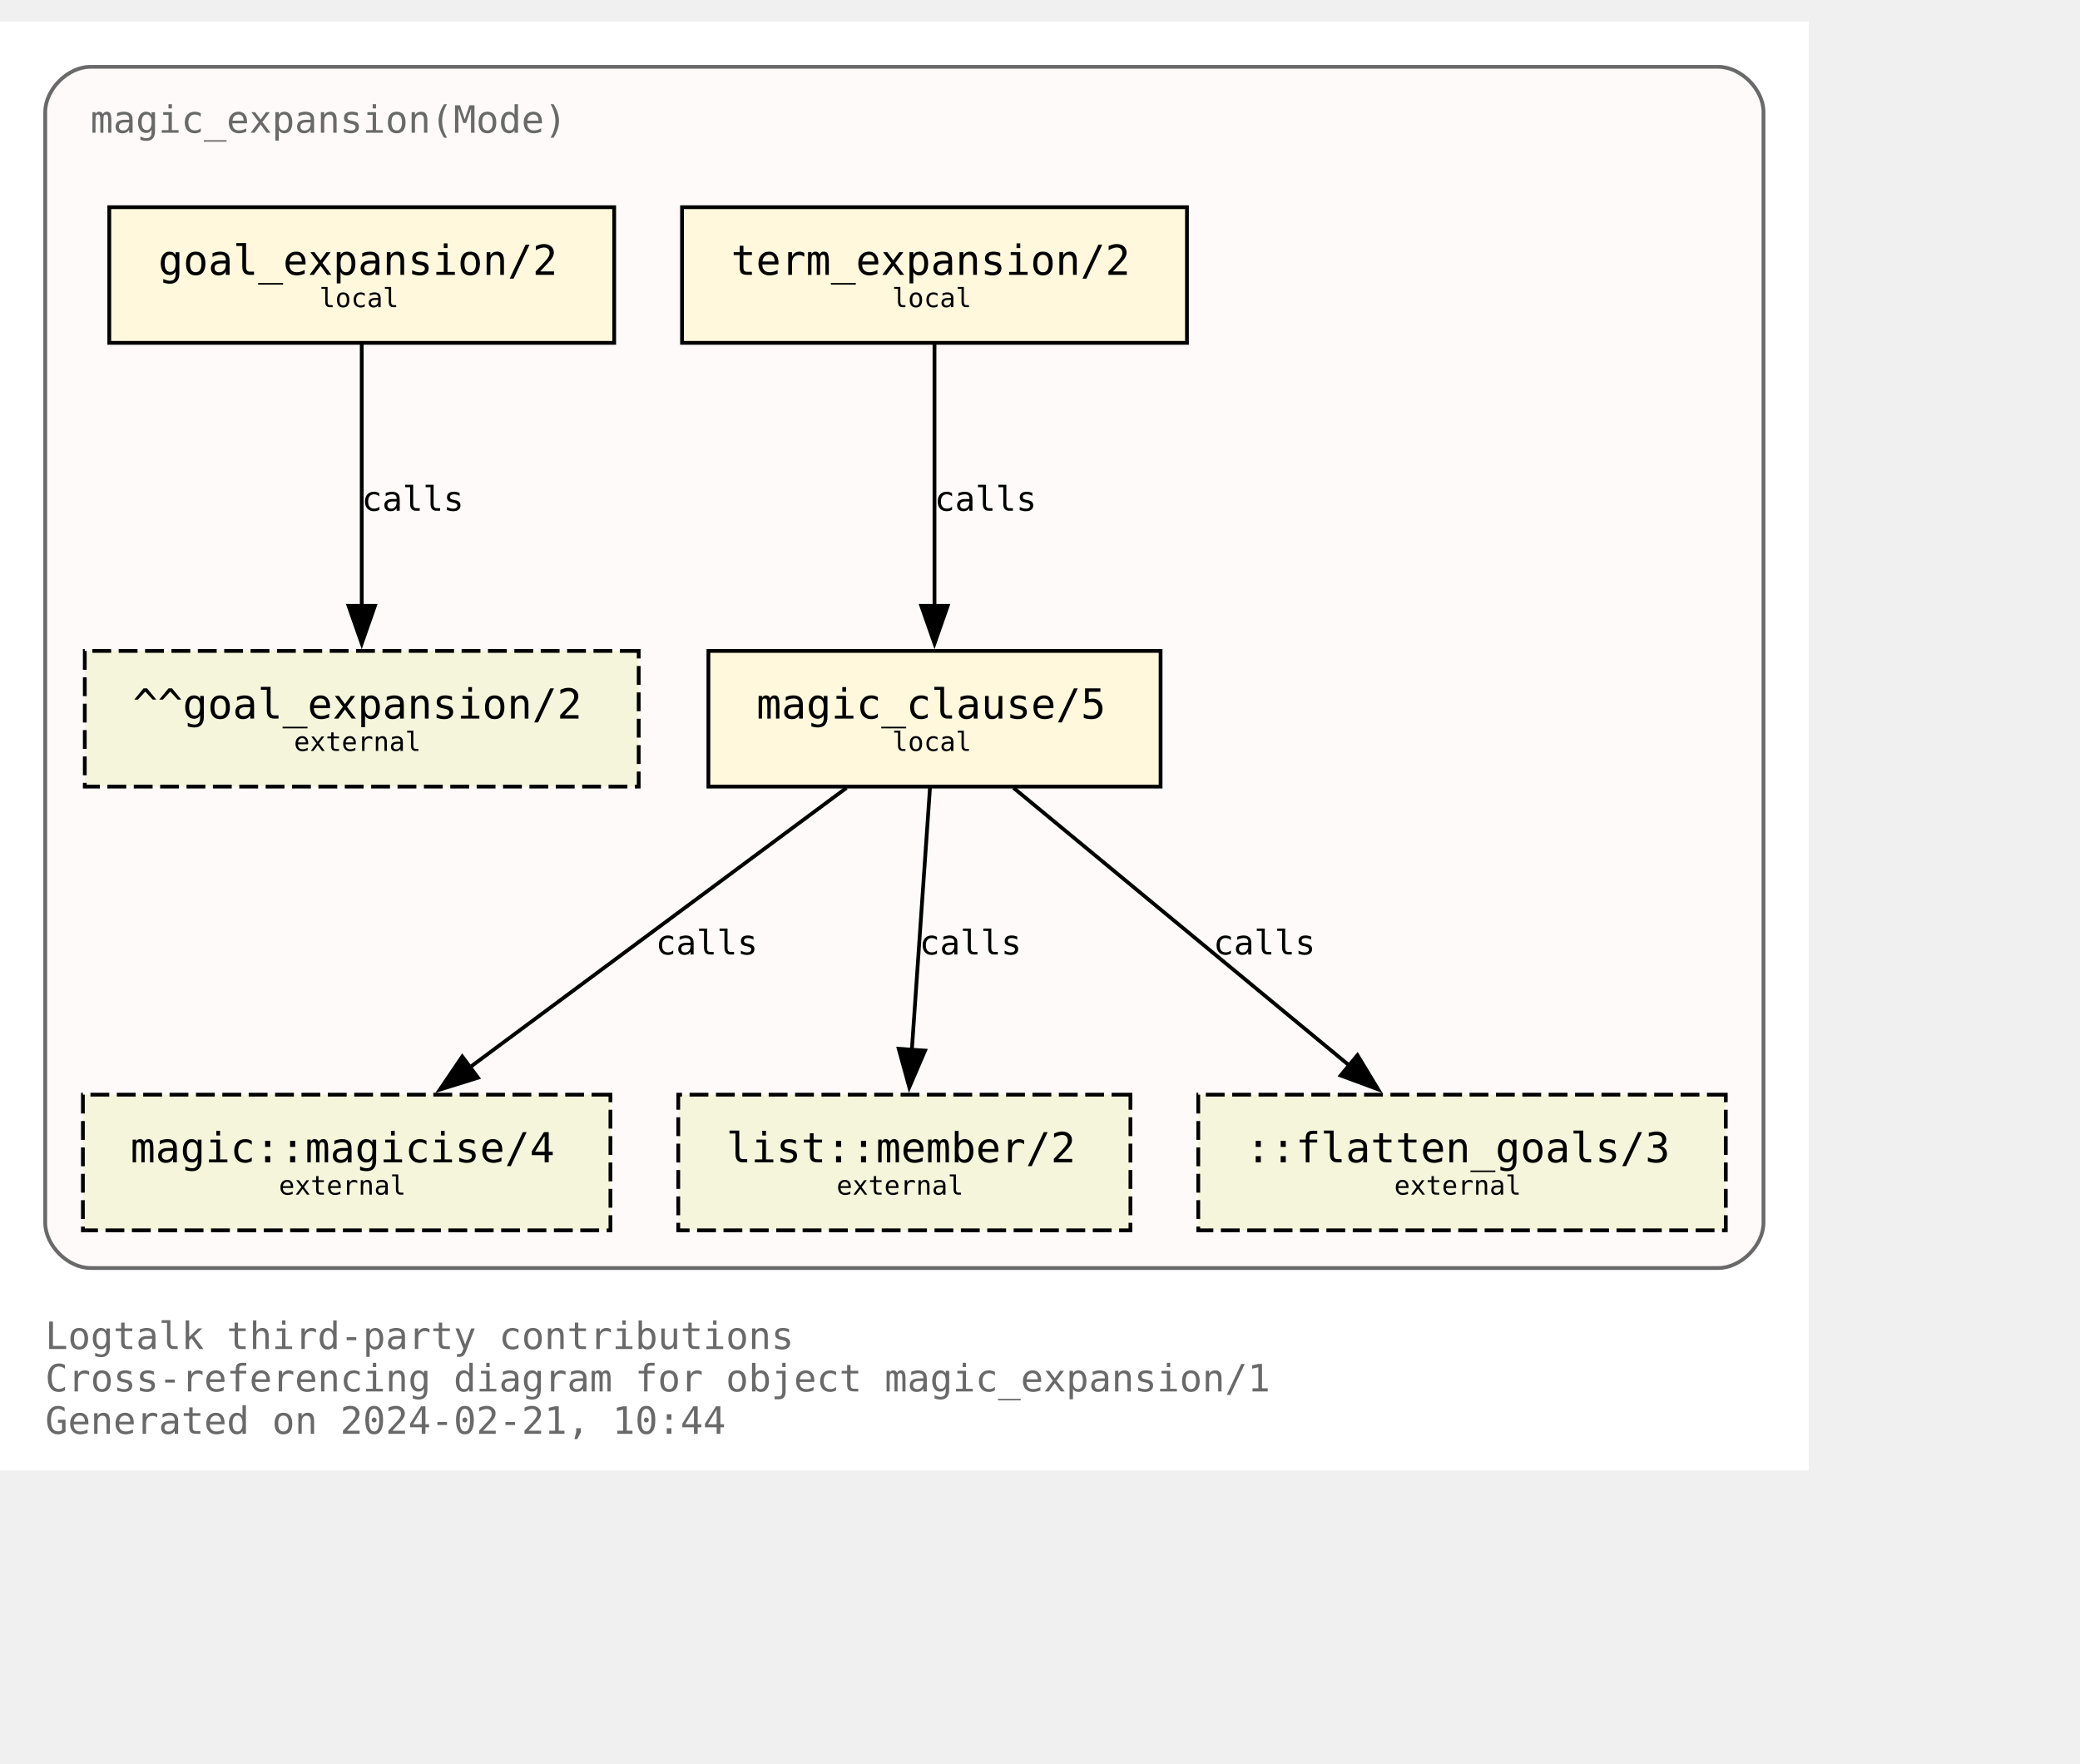
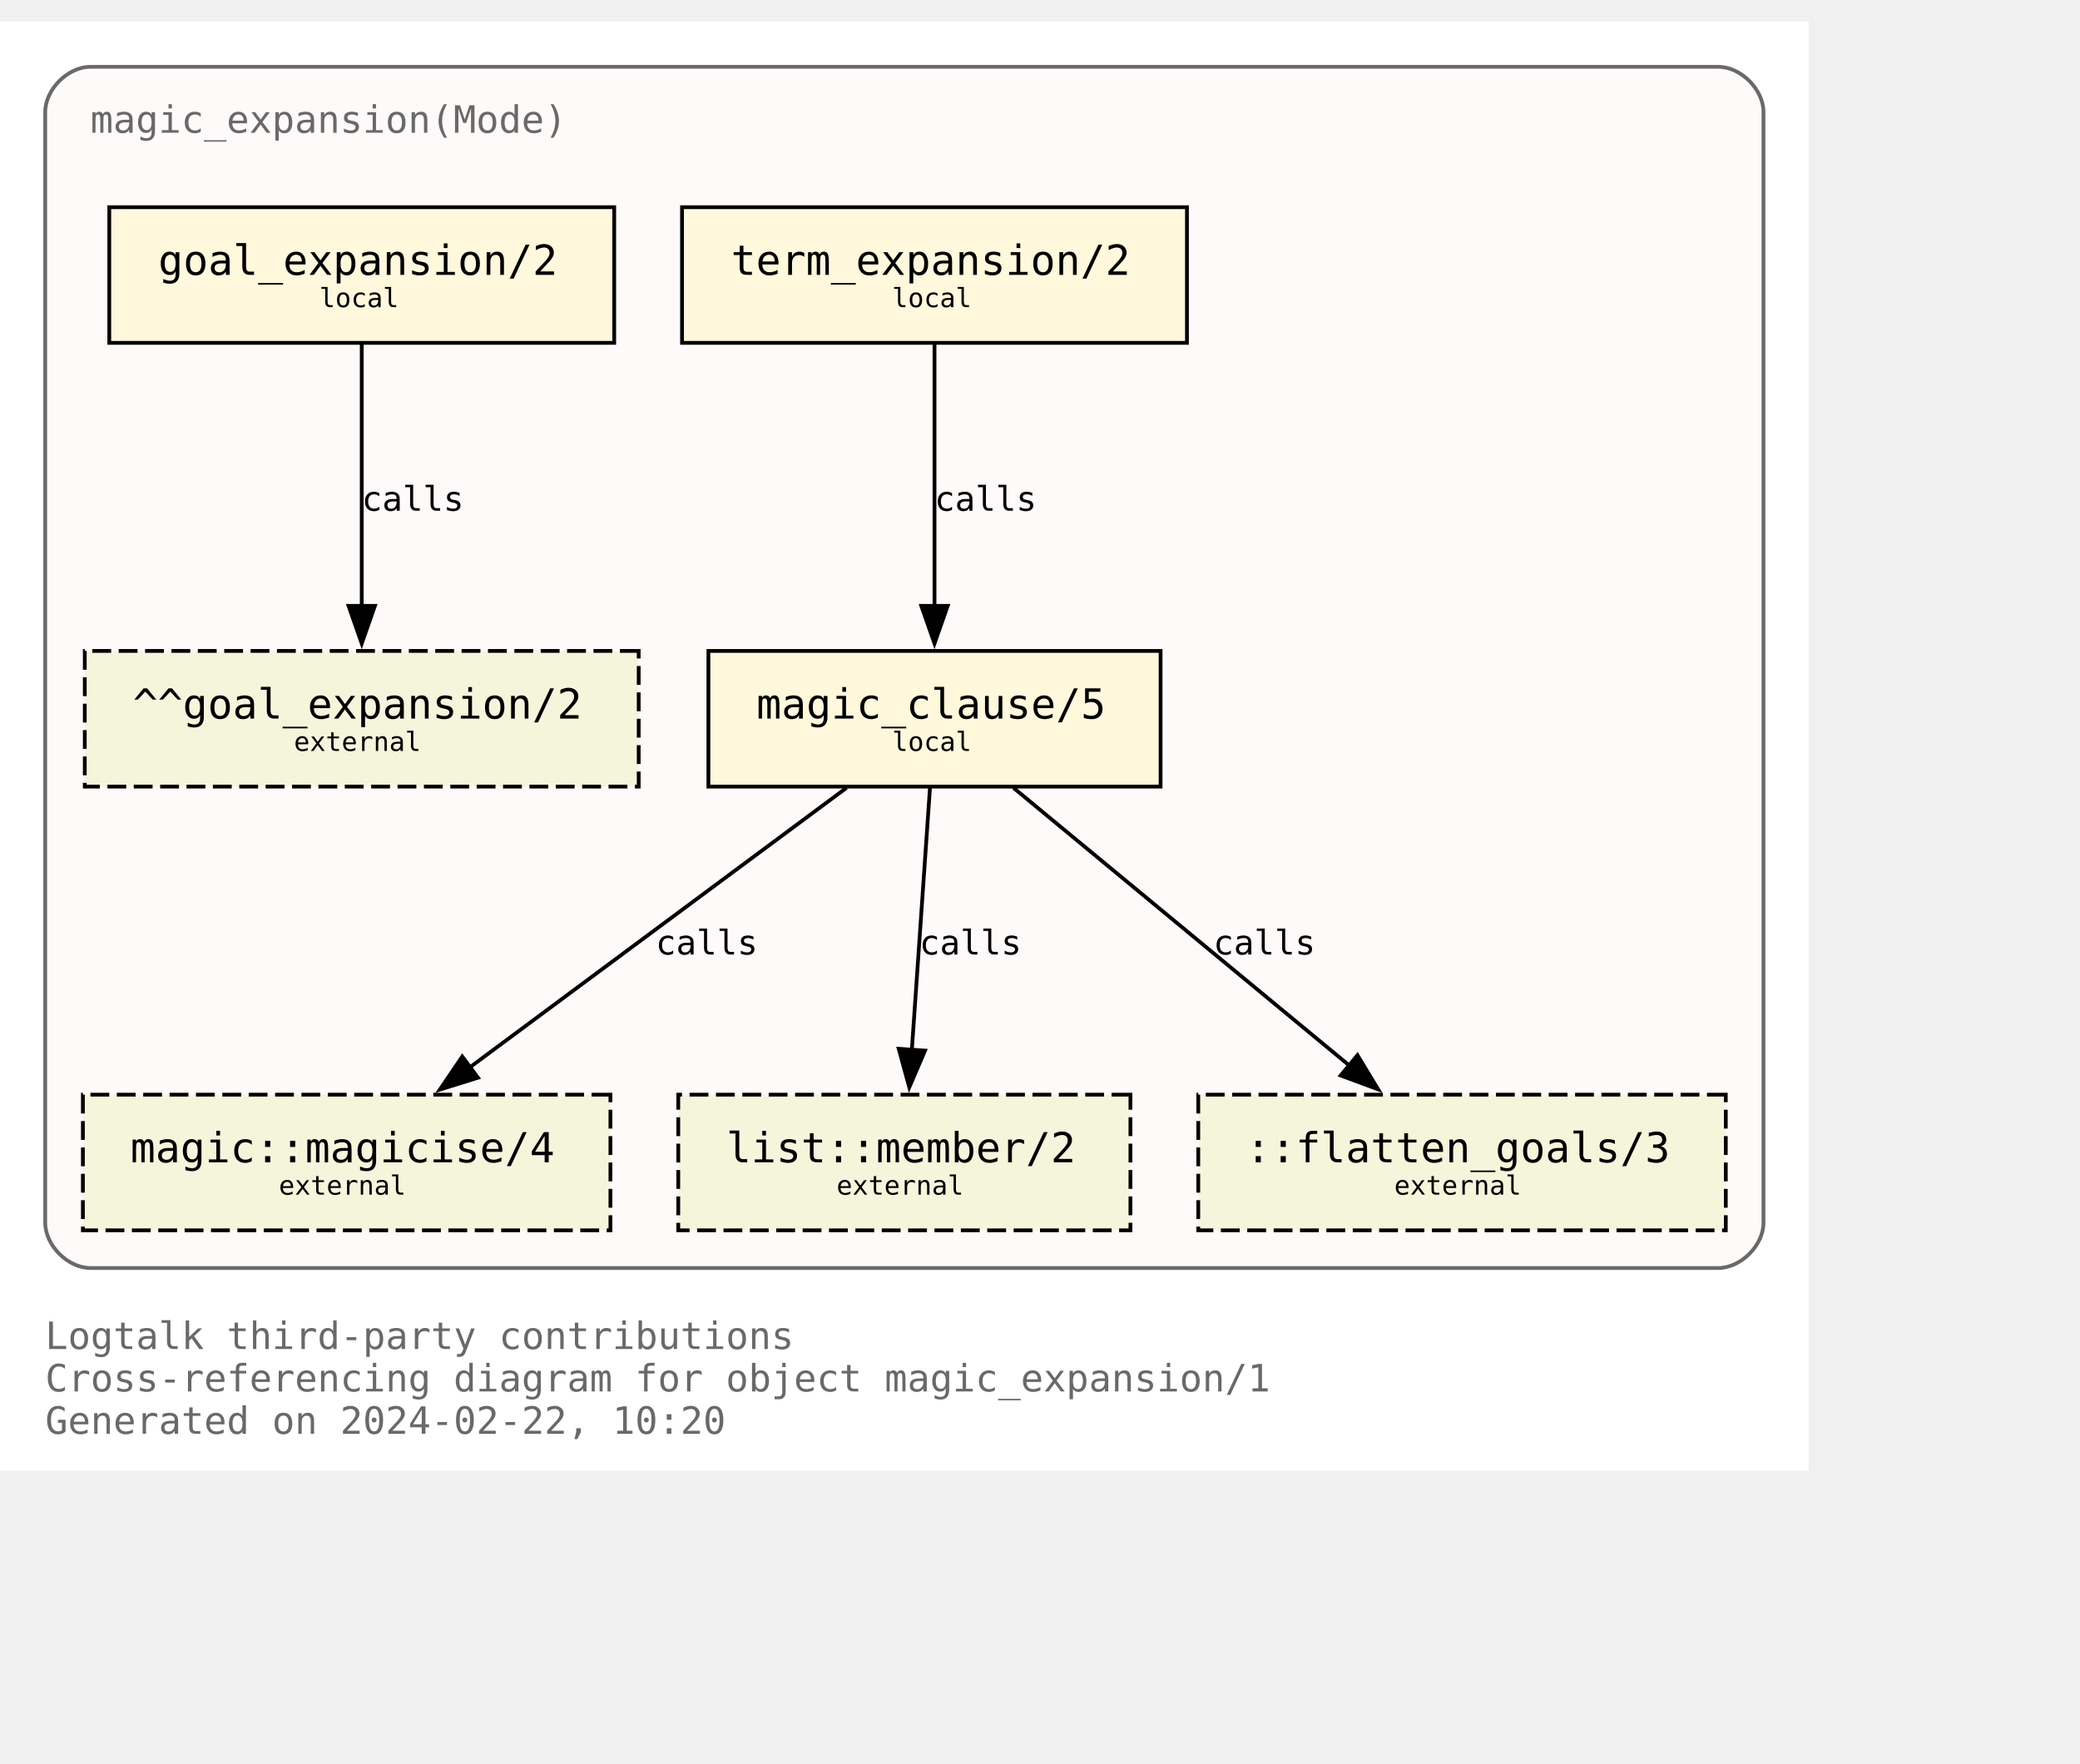
<svg xmlns="http://www.w3.org/2000/svg" xmlns:xlink="http://www.w3.org/1999/xlink" width="624pt" height="529pt" viewBox="72.00 72.00 552.00 456.50">
  <g id="graph0" class="graph" transform="scale(1 1) rotate(0) translate(76 452.5)">
    <polygon fill="white" stroke="none" points="-4,4 -4,-380.5 476,-380.5 476,4 -4,4" />
    <text text-anchor="start" x="8" y="-28.25" font-family="Monospace" font-size="10.00" fill="dimgray">Logtalk third-party contributions</text>
    <text text-anchor="start" x="8" y="-17" font-family="Monospace" font-size="10.00" fill="dimgray">Cross-referencing diagram for object magic_expansion/1</text>
-     <text text-anchor="start" x="8" y="-5.75" font-family="Monospace" font-size="10.00" fill="dimgray">Generated on 2024-02-21, 10:44</text>
+     <text text-anchor="start" x="8" y="-5.75" font-family="Monospace" font-size="10.00" fill="dimgray">Generated on 2024-02-22, 10:20</text>
    <g id="clust1" class="cluster">
      <g id="a_clust1">
        <a xlink:title="magic_expansion(Mode)">
          <path fill="snow" stroke="dimgray" d="M20,-49.75C20,-49.75 452,-49.75 452,-49.75 458,-49.75 464,-55.75 464,-61.75 464,-61.75 464,-356.5 464,-356.5 464,-362.5 458,-368.5 452,-368.5 452,-368.5 20,-368.5 20,-368.5 14,-368.5 8,-362.5 8,-356.5 8,-356.5 8,-61.75 8,-61.75 8,-55.75 14,-49.75 20,-49.75" />
          <g id="a_clust1_0">
-             <a xlink:href="https://github.com/LogtalkDotOrg/logtalk3/tree/0f7e75d1ddcbf7bb069f2792d842a9a299f76f0f/contributions/verdi_neruda/magic_expansion.lgt" xlink:title="https://github.com/LogtalkDotOrg/logtalk3/tree/0f7e75d1ddcbf7bb069f2792d842a9a299f76f0f/contributions/verdi_neruda/magic_expansion.lgt">
+             <a xlink:href="https://github.com/LogtalkDotOrg/logtalk3/tree/d2303cdb353d132bbeba1a107b2058edd4c3c397/contributions/verdi_neruda/magic_expansion.lgt" xlink:title="https://github.com/LogtalkDotOrg/logtalk3/tree/d2303cdb353d132bbeba1a107b2058edd4c3c397/contributions/verdi_neruda/magic_expansion.lgt">
              <text text-anchor="start" x="20" y="-351" font-family="Monospace" font-size="10.00" fill="dimgray">magic_expansion(Mode)</text>
            </a>
          </g>
        </a>
      </g>
    </g>
    <g id="node1" class="node">
      <g id="a_node1">
-         <a xlink:href="https://github.com/LogtalkDotOrg/logtalk3/tree/0f7e75d1ddcbf7bb069f2792d842a9a299f76f0f/contributions/verdi_neruda/magic_expansion.lgt#L52" xlink:title="https://github.com/LogtalkDotOrg/logtalk3/tree/0f7e75d1ddcbf7bb069f2792d842a9a299f76f0f/contributions/verdi_neruda/magic_expansion.lgt#L52">
+         <a xlink:href="https://github.com/LogtalkDotOrg/logtalk3/tree/d2303cdb353d132bbeba1a107b2058edd4c3c397/contributions/verdi_neruda/magic_expansion.lgt#L52" xlink:title="https://github.com/LogtalkDotOrg/logtalk3/tree/d2303cdb353d132bbeba1a107b2058edd4c3c397/contributions/verdi_neruda/magic_expansion.lgt#L52">
          <polygon fill="cornsilk" stroke="black" points="159,-331.25 25,-331.25 25,-295.25 159,-295.25 159,-331.25" />
          <text text-anchor="start" x="32.88" y="-314.07" font-family="Monospace" font-size="9.00"> </text>
          <text text-anchor="start" x="38" y="-313.3" font-family="Monospace" font-size="11.00">goal_expansion/2</text>
          <text text-anchor="start" x="145.88" y="-314.07" font-family="Monospace" font-size="9.00"> </text>
          <text text-anchor="start" x="32.88" y="-303.2" font-family="Monospace" font-size="9.00"> </text>
          <text text-anchor="start" x="80.75" y="-304.73" font-family="Monospace" font-size="7.00">local</text>
          <text text-anchor="start" x="145.88" y="-303.2" font-family="Monospace" font-size="9.00"> </text>
        </a>
      </g>
    </g>
    <g id="node7" class="node">
      <polygon fill="beige" stroke="black" stroke-dasharray="5,2" points="165.5,-213.5 18.5,-213.5 18.5,-177.5 165.5,-177.5 165.5,-213.5" />
      <text text-anchor="start" x="26.38" y="-196.32" font-family="Monospace" font-size="9.00"> </text>
      <text text-anchor="start" x="31.25" y="-195.55" font-family="Monospace" font-size="11.00">^^goal_expansion/2</text>
      <text text-anchor="start" x="152.38" y="-196.32" font-family="Monospace" font-size="9.00"> </text>
      <text text-anchor="start" x="26.38" y="-185.45" font-family="Monospace" font-size="9.00"> </text>
      <text text-anchor="start" x="74" y="-186.97" font-family="Monospace" font-size="7.00">external</text>
      <text text-anchor="start" x="152.38" y="-185.45" font-family="Monospace" font-size="9.00"> </text>
    </g>
    <g id="edge3" class="edge">
      <g id="a_edge3">
-         <a xlink:href="https://github.com/LogtalkDotOrg/logtalk3/tree/0f7e75d1ddcbf7bb069f2792d842a9a299f76f0f/contributions/verdi_neruda/magic_expansion.lgt#L52" xlink:title="calls">
+         <a xlink:href="https://github.com/LogtalkDotOrg/logtalk3/tree/d2303cdb353d132bbeba1a107b2058edd4c3c397/contributions/verdi_neruda/magic_expansion.lgt#L52" xlink:title="calls">
          <path fill="none" stroke="black" d="M92,-294.92C92,-276.51 92,-247.1 92,-225.21" />
          <polygon fill="black" stroke="black" points="95.5,-225.46 92,-215.46 88.5,-225.46 95.5,-225.46" />
        </a>
      </g>
      <g id="a_edge3-label">
-         <a xlink:href="https://github.com/LogtalkDotOrg/logtalk3/tree/0f7e75d1ddcbf7bb069f2792d842a9a299f76f0f/contributions/verdi_neruda/magic_expansion.lgt#L52" xlink:title="https://github.com/LogtalkDotOrg/logtalk3/tree/0f7e75d1ddcbf7bb069f2792d842a9a299f76f0f/contributions/verdi_neruda/magic_expansion.lgt#L52">
+         <a xlink:href="https://github.com/LogtalkDotOrg/logtalk3/tree/d2303cdb353d132bbeba1a107b2058edd4c3c397/contributions/verdi_neruda/magic_expansion.lgt#L52" xlink:title="https://github.com/LogtalkDotOrg/logtalk3/tree/d2303cdb353d132bbeba1a107b2058edd4c3c397/contributions/verdi_neruda/magic_expansion.lgt#L52">
          <text text-anchor="start" x="92" y="-250.7" font-family="Monospace" font-size="9.00">calls</text>
        </a>
      </g>
    </g>
    <g id="node2" class="node">
      <g id="a_node2">
-         <a xlink:href="https://github.com/LogtalkDotOrg/logtalk3/tree/0f7e75d1ddcbf7bb069f2792d842a9a299f76f0f/contributions/verdi_neruda/magic_expansion.lgt#L55" xlink:title="https://github.com/LogtalkDotOrg/logtalk3/tree/0f7e75d1ddcbf7bb069f2792d842a9a299f76f0f/contributions/verdi_neruda/magic_expansion.lgt#L55">
+         <a xlink:href="https://github.com/LogtalkDotOrg/logtalk3/tree/d2303cdb353d132bbeba1a107b2058edd4c3c397/contributions/verdi_neruda/magic_expansion.lgt#L55" xlink:title="https://github.com/LogtalkDotOrg/logtalk3/tree/d2303cdb353d132bbeba1a107b2058edd4c3c397/contributions/verdi_neruda/magic_expansion.lgt#L55">
          <polygon fill="cornsilk" stroke="black" points="311,-331.25 177,-331.25 177,-295.25 311,-295.25 311,-331.25" />
          <text text-anchor="start" x="184.88" y="-314.07" font-family="Monospace" font-size="9.00"> </text>
          <text text-anchor="start" x="190" y="-313.3" font-family="Monospace" font-size="11.00">term_expansion/2</text>
          <text text-anchor="start" x="297.88" y="-314.07" font-family="Monospace" font-size="9.00"> </text>
          <text text-anchor="start" x="184.88" y="-303.2" font-family="Monospace" font-size="9.00"> </text>
          <text text-anchor="start" x="232.75" y="-304.73" font-family="Monospace" font-size="7.00">local</text>
          <text text-anchor="start" x="297.88" y="-303.2" font-family="Monospace" font-size="9.00"> </text>
        </a>
      </g>
    </g>
    <g id="node3" class="node">
      <g id="a_node3">
-         <a xlink:href="https://github.com/LogtalkDotOrg/logtalk3/tree/0f7e75d1ddcbf7bb069f2792d842a9a299f76f0f/contributions/verdi_neruda/magic_expansion.lgt#L62" xlink:title="https://github.com/LogtalkDotOrg/logtalk3/tree/0f7e75d1ddcbf7bb069f2792d842a9a299f76f0f/contributions/verdi_neruda/magic_expansion.lgt#L62">
+         <a xlink:href="https://github.com/LogtalkDotOrg/logtalk3/tree/d2303cdb353d132bbeba1a107b2058edd4c3c397/contributions/verdi_neruda/magic_expansion.lgt#L62" xlink:title="https://github.com/LogtalkDotOrg/logtalk3/tree/d2303cdb353d132bbeba1a107b2058edd4c3c397/contributions/verdi_neruda/magic_expansion.lgt#L62">
          <polygon fill="cornsilk" stroke="black" points="304,-213.5 184,-213.5 184,-177.5 304,-177.5 304,-213.5" />
          <text text-anchor="start" x="191.88" y="-196.32" font-family="Monospace" font-size="9.00"> </text>
          <text text-anchor="start" x="196.75" y="-195.55" font-family="Monospace" font-size="11.00">magic_clause/5</text>
          <text text-anchor="start" x="290.88" y="-196.32" font-family="Monospace" font-size="9.00"> </text>
          <text text-anchor="start" x="191.88" y="-185.45" font-family="Monospace" font-size="9.00"> </text>
          <text text-anchor="start" x="232.75" y="-186.97" font-family="Monospace" font-size="7.00">local</text>
          <text text-anchor="start" x="290.88" y="-185.45" font-family="Monospace" font-size="9.00"> </text>
        </a>
      </g>
    </g>
    <g id="edge1" class="edge">
      <g id="a_edge1">
-         <a xlink:href="https://github.com/LogtalkDotOrg/logtalk3/tree/0f7e75d1ddcbf7bb069f2792d842a9a299f76f0f/contributions/verdi_neruda/magic_expansion.lgt#L55" xlink:title="calls">
+         <a xlink:href="https://github.com/LogtalkDotOrg/logtalk3/tree/d2303cdb353d132bbeba1a107b2058edd4c3c397/contributions/verdi_neruda/magic_expansion.lgt#L55" xlink:title="calls">
          <path fill="none" stroke="black" d="M244,-294.92C244,-276.51 244,-247.1 244,-225.21" />
          <polygon fill="black" stroke="black" points="247.5,-225.46 244,-215.46 240.5,-225.46 247.5,-225.46" />
        </a>
      </g>
      <g id="a_edge1-label">
-         <a xlink:href="https://github.com/LogtalkDotOrg/logtalk3/tree/0f7e75d1ddcbf7bb069f2792d842a9a299f76f0f/contributions/verdi_neruda/magic_expansion.lgt#L55" xlink:title="https://github.com/LogtalkDotOrg/logtalk3/tree/0f7e75d1ddcbf7bb069f2792d842a9a299f76f0f/contributions/verdi_neruda/magic_expansion.lgt#L55">
+         <a xlink:href="https://github.com/LogtalkDotOrg/logtalk3/tree/d2303cdb353d132bbeba1a107b2058edd4c3c397/contributions/verdi_neruda/magic_expansion.lgt#L55" xlink:title="https://github.com/LogtalkDotOrg/logtalk3/tree/d2303cdb353d132bbeba1a107b2058edd4c3c397/contributions/verdi_neruda/magic_expansion.lgt#L55">
          <text text-anchor="start" x="244" y="-250.7" font-family="Monospace" font-size="9.00">calls</text>
        </a>
      </g>
    </g>
    <g id="node4" class="node">
      <g id="a_node4">
        <a xlink:href="https://logtalk.org/library/magic_0.html#magicise/4" xlink:title="https://logtalk.org/library/magic_0.html#magicise/4">
          <polygon fill="beige" stroke="black" stroke-dasharray="5,2" points="158,-95.75 18,-95.75 18,-59.75 158,-59.75 158,-95.75" />
          <text text-anchor="start" x="25.88" y="-78.58" font-family="Monospace" font-size="9.00"> </text>
          <text text-anchor="start" x="30.62" y="-77.8" font-family="Monospace" font-size="11.00">magic::magicise/4</text>
          <text text-anchor="start" x="144.88" y="-78.58" font-family="Monospace" font-size="9.00"> </text>
          <text text-anchor="start" x="25.88" y="-67.7" font-family="Monospace" font-size="9.00"> </text>
          <text text-anchor="start" x="70" y="-69.22" font-family="Monospace" font-size="7.00">external</text>
          <text text-anchor="start" x="144.88" y="-67.7" font-family="Monospace" font-size="9.00"> </text>
        </a>
      </g>
    </g>
    <g id="edge4" class="edge">
      <g id="a_edge4">
-         <a xlink:href="https://github.com/LogtalkDotOrg/logtalk3/tree/0f7e75d1ddcbf7bb069f2792d842a9a299f76f0f/contributions/verdi_neruda/magic_expansion.lgt#L62" xlink:title="calls">
+         <a xlink:href="https://github.com/LogtalkDotOrg/logtalk3/tree/d2303cdb353d132bbeba1a107b2058edd4c3c397/contributions/verdi_neruda/magic_expansion.lgt#L62" xlink:title="calls">
          <path fill="none" stroke="black" d="M220.65,-177.17C194.11,-157.48 150.61,-125.21 120.71,-103.02" />
          <polygon fill="black" stroke="black" points="122.85,-100.25 112.73,-97.1 118.68,-105.87 122.85,-100.25" />
        </a>
      </g>
      <g id="a_edge4-label">
-         <a xlink:href="https://github.com/LogtalkDotOrg/logtalk3/tree/0f7e75d1ddcbf7bb069f2792d842a9a299f76f0f/contributions/verdi_neruda/magic_expansion.lgt#L62" xlink:title="https://github.com/LogtalkDotOrg/logtalk3/tree/0f7e75d1ddcbf7bb069f2792d842a9a299f76f0f/contributions/verdi_neruda/magic_expansion.lgt#L62">
+         <a xlink:href="https://github.com/LogtalkDotOrg/logtalk3/tree/d2303cdb353d132bbeba1a107b2058edd4c3c397/contributions/verdi_neruda/magic_expansion.lgt#L62" xlink:title="https://github.com/LogtalkDotOrg/logtalk3/tree/d2303cdb353d132bbeba1a107b2058edd4c3c397/contributions/verdi_neruda/magic_expansion.lgt#L62">
          <text text-anchor="start" x="170" y="-132.95" font-family="Monospace" font-size="9.00">calls</text>
        </a>
      </g>
    </g>
    <g id="node5" class="node">
      <g id="a_node5">
        <a xlink:href="https://logtalk.org/library/listp_0.html#member/2" xlink:title="https://logtalk.org/library/listp_0.html#member/2">
          <polygon fill="beige" stroke="black" stroke-dasharray="5,2" points="296,-95.75 176,-95.75 176,-59.75 296,-59.75 296,-95.75" />
          <text text-anchor="start" x="183.88" y="-78.58" font-family="Monospace" font-size="9.00"> </text>
          <text text-anchor="start" x="188.75" y="-77.8" font-family="Monospace" font-size="11.00">list::member/2</text>
          <text text-anchor="start" x="282.88" y="-78.58" font-family="Monospace" font-size="9.00"> </text>
          <text text-anchor="start" x="183.88" y="-67.7" font-family="Monospace" font-size="9.00"> </text>
          <text text-anchor="start" x="218" y="-69.22" font-family="Monospace" font-size="7.00">external</text>
          <text text-anchor="start" x="282.88" y="-67.7" font-family="Monospace" font-size="9.00"> </text>
        </a>
      </g>
    </g>
    <g id="edge5" class="edge">
      <g id="a_edge5">
-         <a xlink:href="https://github.com/LogtalkDotOrg/logtalk3/tree/0f7e75d1ddcbf7bb069f2792d842a9a299f76f0f/contributions/verdi_neruda/magic_expansion.lgt#L62" xlink:title="calls">
+         <a xlink:href="https://github.com/LogtalkDotOrg/logtalk3/tree/d2303cdb353d132bbeba1a107b2058edd4c3c397/contributions/verdi_neruda/magic_expansion.lgt#L62" xlink:title="calls">
          <path fill="none" stroke="black" d="M242.8,-177.17C241.53,-158.76 239.5,-129.35 237.98,-107.46" />
          <polygon fill="black" stroke="black" points="241.49,-107.44 237.31,-97.71 234.51,-107.92 241.49,-107.44" />
        </a>
      </g>
      <g id="a_edge5-label">
-         <a xlink:href="https://github.com/LogtalkDotOrg/logtalk3/tree/0f7e75d1ddcbf7bb069f2792d842a9a299f76f0f/contributions/verdi_neruda/magic_expansion.lgt#L62" xlink:title="https://github.com/LogtalkDotOrg/logtalk3/tree/0f7e75d1ddcbf7bb069f2792d842a9a299f76f0f/contributions/verdi_neruda/magic_expansion.lgt#L62">
+         <a xlink:href="https://github.com/LogtalkDotOrg/logtalk3/tree/d2303cdb353d132bbeba1a107b2058edd4c3c397/contributions/verdi_neruda/magic_expansion.lgt#L62" xlink:title="https://github.com/LogtalkDotOrg/logtalk3/tree/d2303cdb353d132bbeba1a107b2058edd4c3c397/contributions/verdi_neruda/magic_expansion.lgt#L62">
          <text text-anchor="start" x="240" y="-132.95" font-family="Monospace" font-size="9.00">calls</text>
        </a>
      </g>
    </g>
    <g id="node6" class="node">
      <polygon fill="beige" stroke="black" stroke-dasharray="5,2" points="454,-95.75 314,-95.75 314,-59.75 454,-59.75 454,-95.75" />
      <text text-anchor="start" x="321.88" y="-78.58" font-family="Monospace" font-size="9.00"> </text>
      <text text-anchor="start" x="326.62" y="-77.8" font-family="Monospace" font-size="11.00">::flatten_goals/3</text>
      <text text-anchor="start" x="440.88" y="-78.58" font-family="Monospace" font-size="9.00"> </text>
      <text text-anchor="start" x="321.88" y="-67.7" font-family="Monospace" font-size="9.00"> </text>
      <text text-anchor="start" x="366" y="-69.22" font-family="Monospace" font-size="7.00">external</text>
      <text text-anchor="start" x="440.88" y="-67.7" font-family="Monospace" font-size="9.00"> </text>
    </g>
    <g id="edge2" class="edge">
      <g id="a_edge2">
-         <a xlink:href="https://github.com/LogtalkDotOrg/logtalk3/tree/0f7e75d1ddcbf7bb069f2792d842a9a299f76f0f/contributions/verdi_neruda/magic_expansion.lgt#L62" xlink:title="calls">
+         <a xlink:href="https://github.com/LogtalkDotOrg/logtalk3/tree/d2303cdb353d132bbeba1a107b2058edd4c3c397/contributions/verdi_neruda/magic_expansion.lgt#L62" xlink:title="calls">
          <path fill="none" stroke="black" d="M264.96,-177.17C288.67,-157.57 327.47,-125.49 354.3,-103.31" />
          <polygon fill="black" stroke="black" points="356.25,-106.23 361.73,-97.16 351.79,-100.84 356.25,-106.23" />
        </a>
      </g>
      <g id="a_edge2-label">
-         <a xlink:href="https://github.com/LogtalkDotOrg/logtalk3/tree/0f7e75d1ddcbf7bb069f2792d842a9a299f76f0f/contributions/verdi_neruda/magic_expansion.lgt#L62" xlink:title="https://github.com/LogtalkDotOrg/logtalk3/tree/0f7e75d1ddcbf7bb069f2792d842a9a299f76f0f/contributions/verdi_neruda/magic_expansion.lgt#L62">
+         <a xlink:href="https://github.com/LogtalkDotOrg/logtalk3/tree/d2303cdb353d132bbeba1a107b2058edd4c3c397/contributions/verdi_neruda/magic_expansion.lgt#L62" xlink:title="https://github.com/LogtalkDotOrg/logtalk3/tree/d2303cdb353d132bbeba1a107b2058edd4c3c397/contributions/verdi_neruda/magic_expansion.lgt#L62">
          <text text-anchor="start" x="318" y="-132.95" font-family="Monospace" font-size="9.00">calls</text>
        </a>
      </g>
    </g>
  </g>
</svg>
